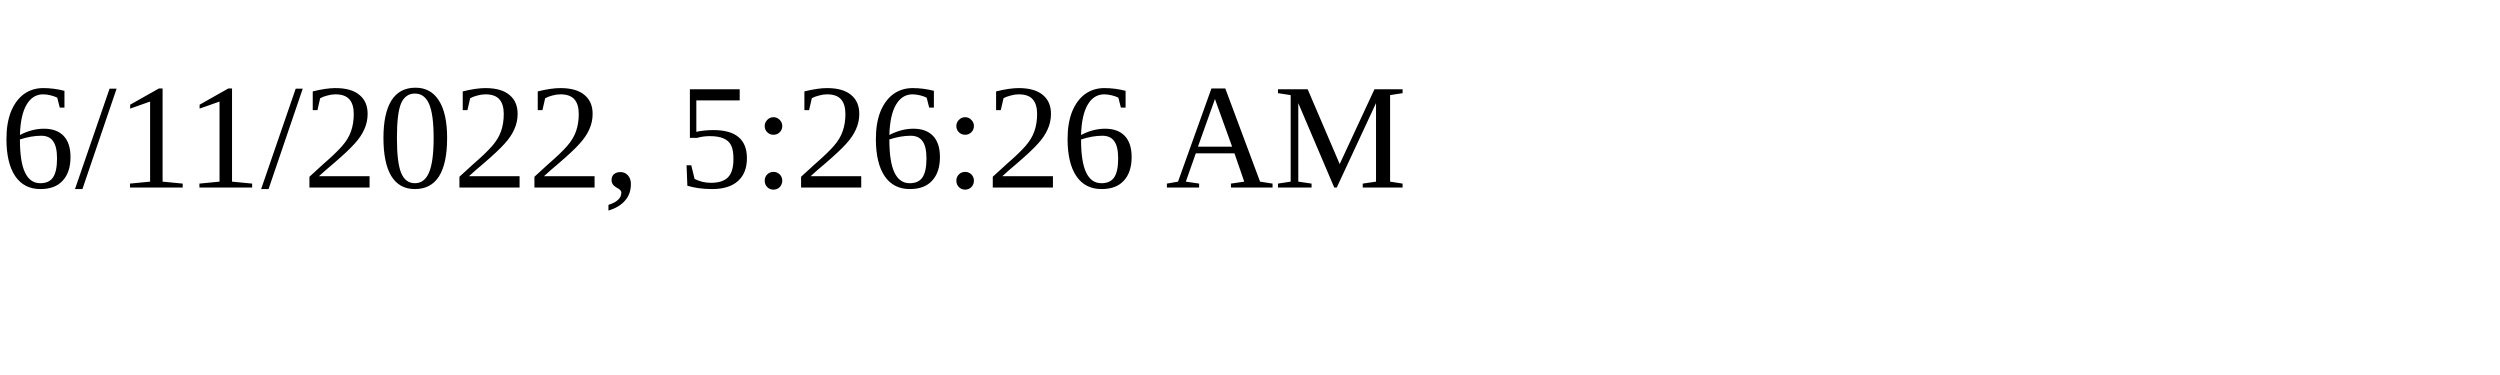
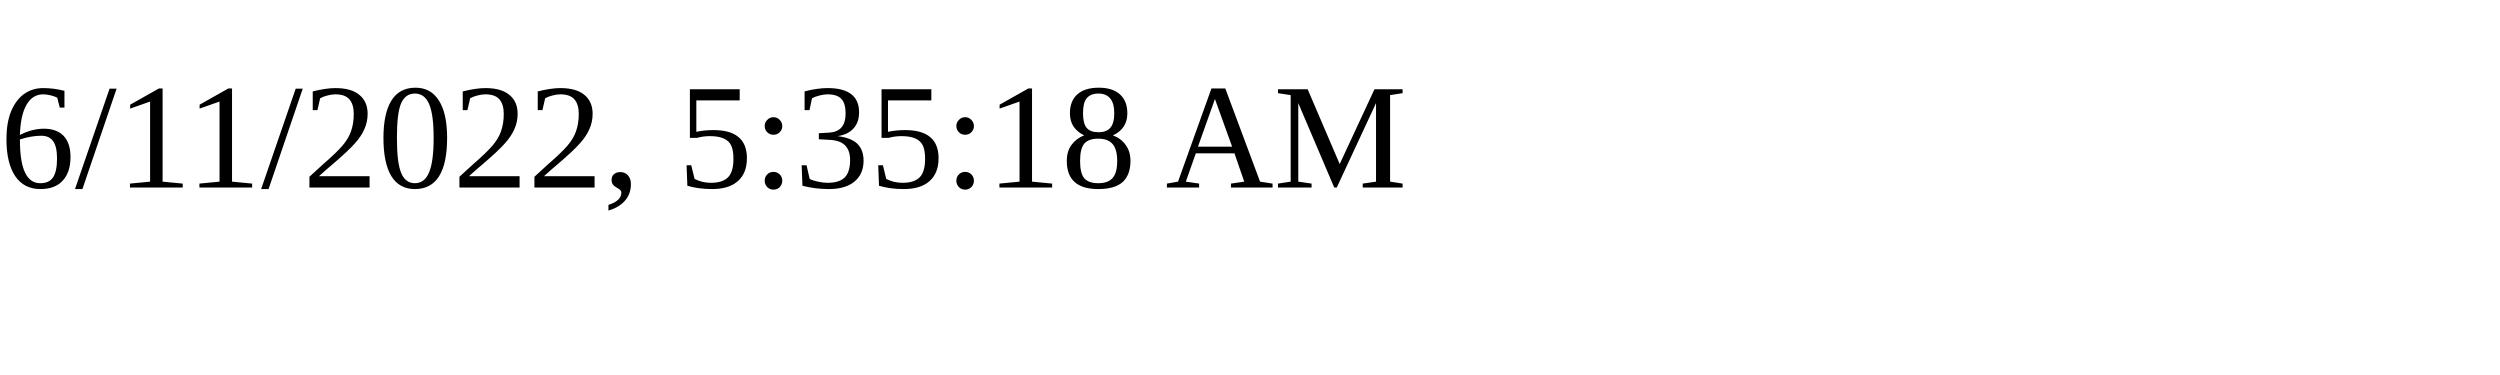
<svg xmlns="http://www.w3.org/2000/svg" height="30" width="200">
-   <text x="0" y="15">6/11/2022, 5:26:26 AM</text>
+   <text x="0" y="15">6/11/2022, 5:35:18 AM</text>
</svg>
